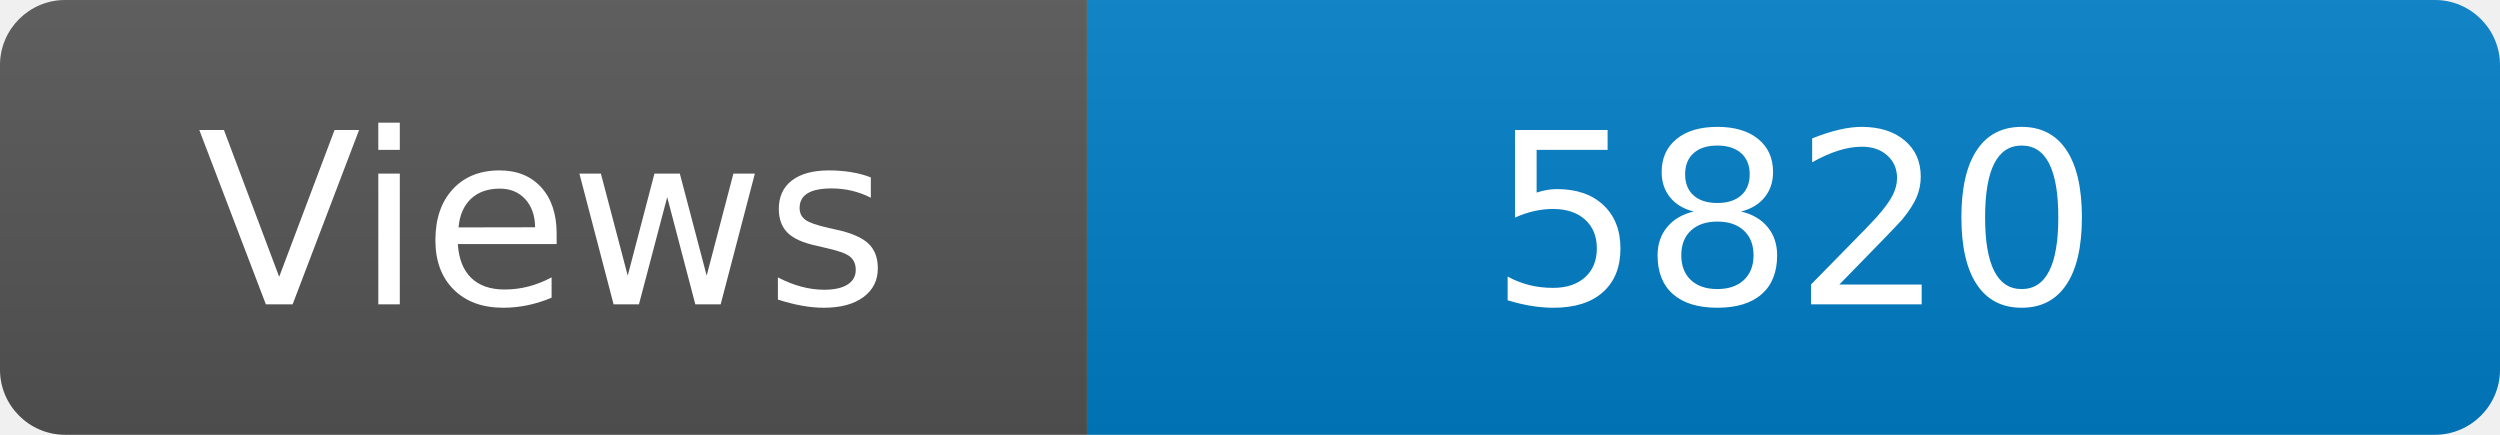
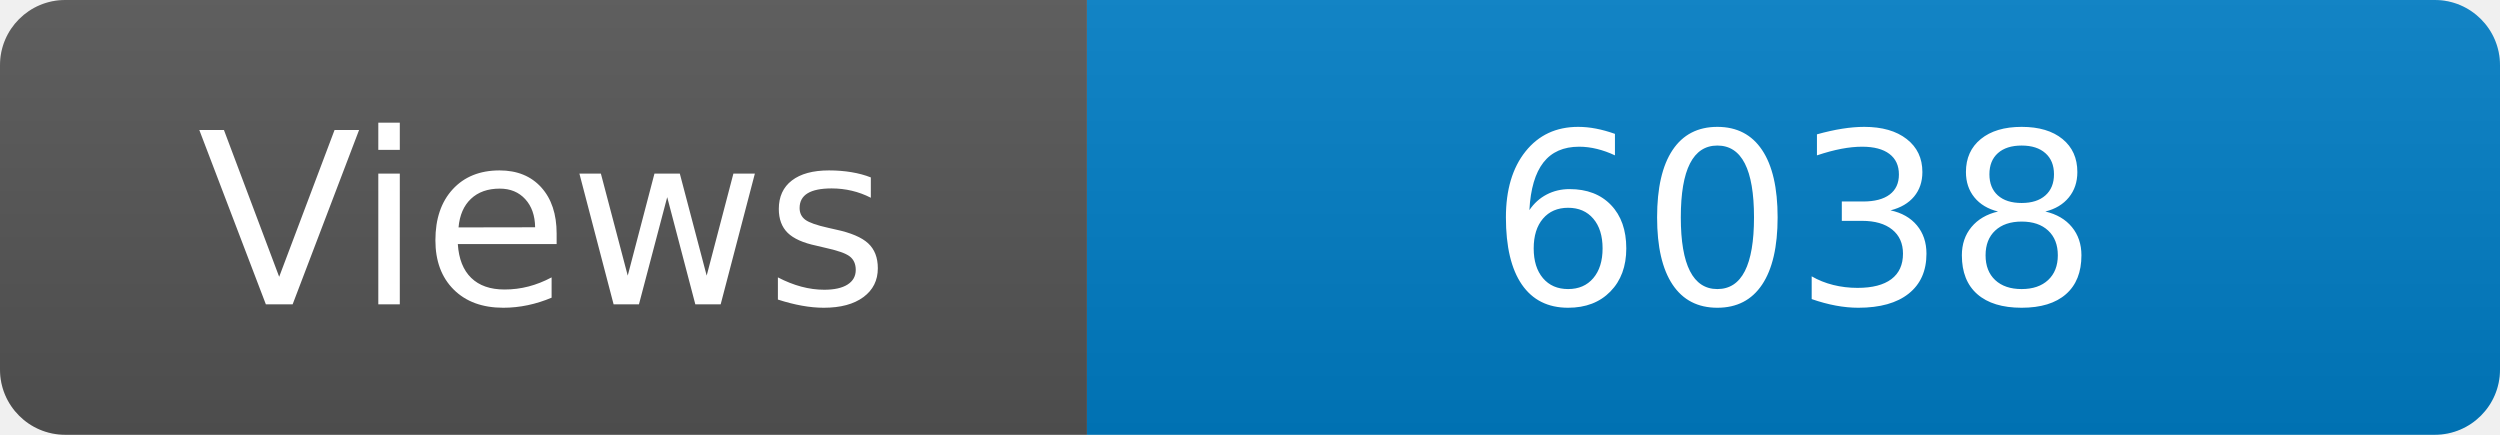
<svg xmlns="http://www.w3.org/2000/svg" width="115" height="20" role="img" aria-label="Maintained?: yes">
  <linearGradient id="s" x2="0" y2="100%">
    <stop offset="0" stop-color="#bbb" stop-opacity=".1" />
    <stop offset="1" stop-opacity=".1" />
  </linearGradient>
  <clipPath id="r">
    <rect width="115" height="20" rx="3" fill="#fff" />
  </clipPath>
  <g clip-path="url(#r)">
    <rect width="50" height="20" fill="#555" />
    <rect x="50" width="160" height="20" fill="#007ec6" />
    <rect width="115" height="20" fill="url(#s)" />
  </g>
  <g fill="#fff" text-anchor="middle" font-family="Verdana,Geneva,DejaVu Sans,sans-serif" font-size="110">
    <text x="250" y="140" transform="scale(.1)" fill="#fff">Views</text>
-     <text x="825" y="140" transform="scale(.1)" fill="#fff">5820</text>
+     <text x="825" y="140" transform="scale(.1)" fill="#fff">6038</text>
  </g>
</svg>
